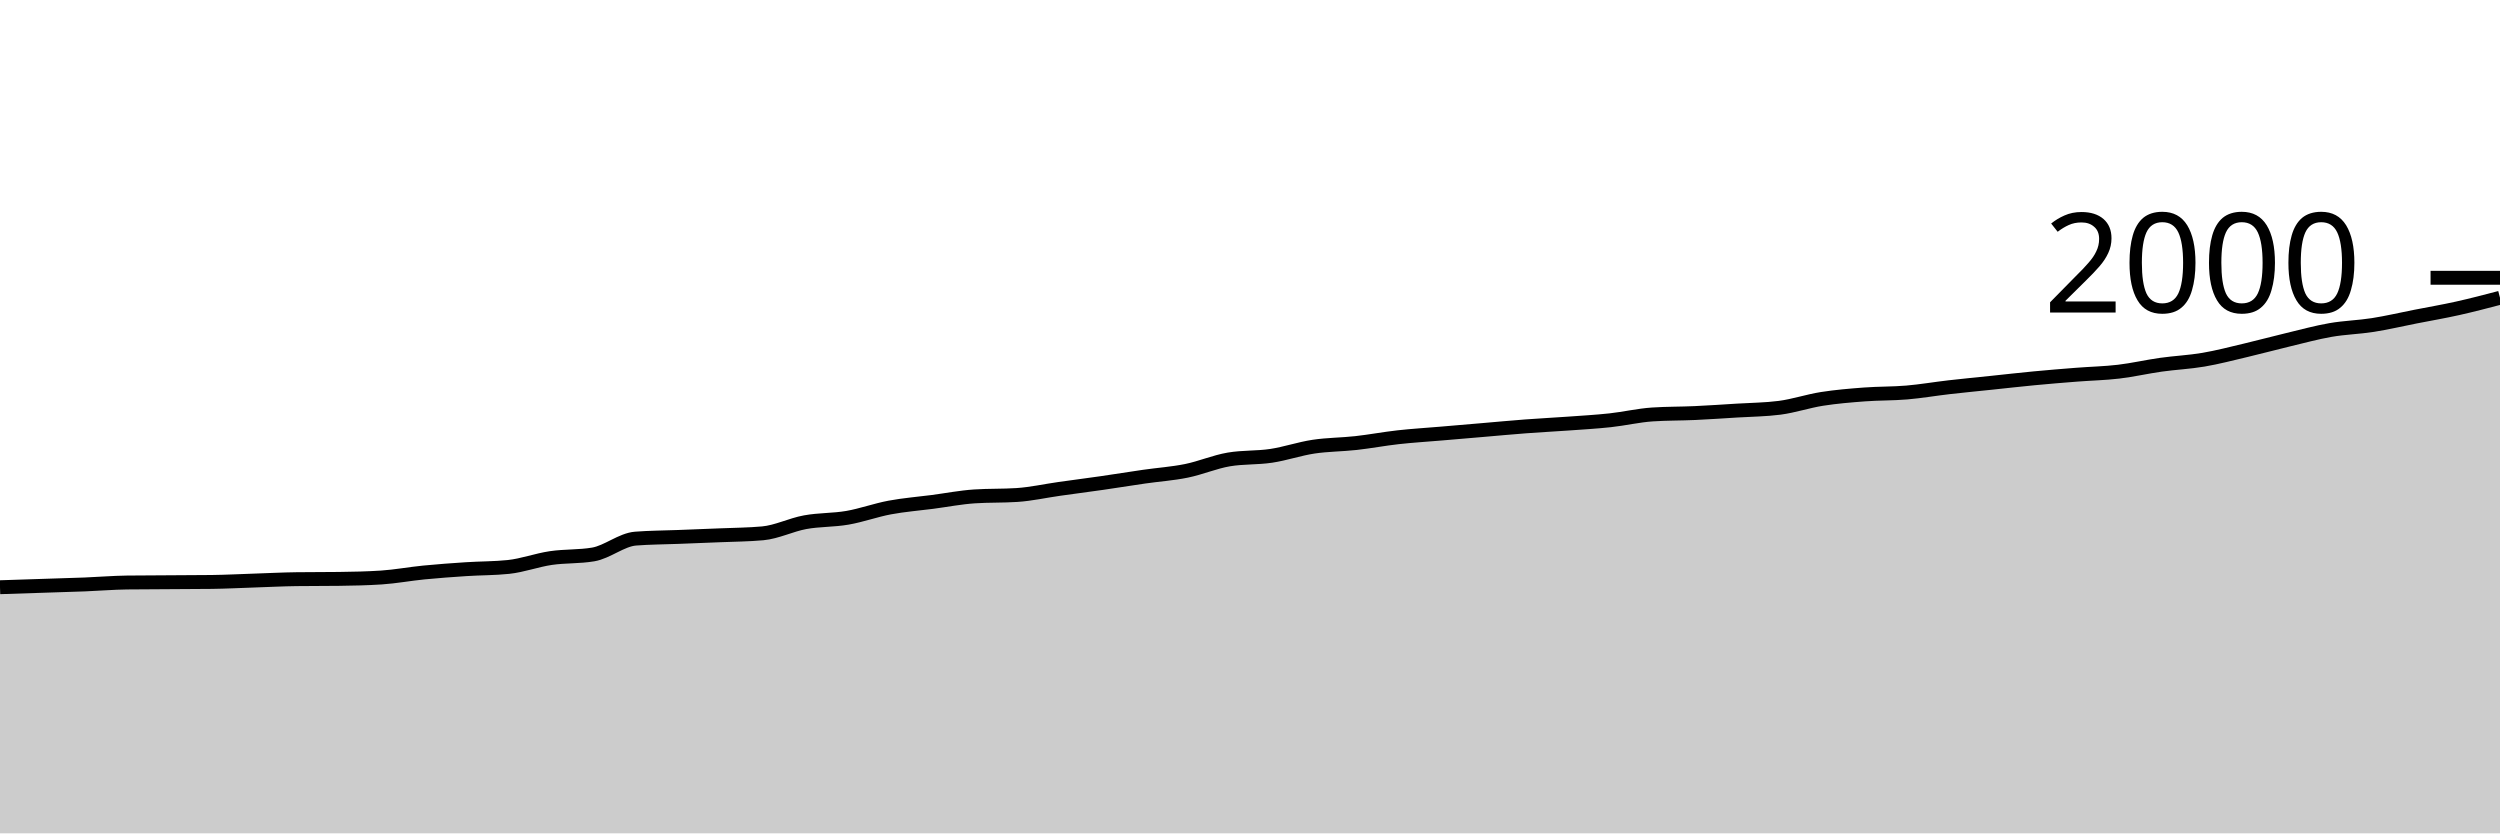
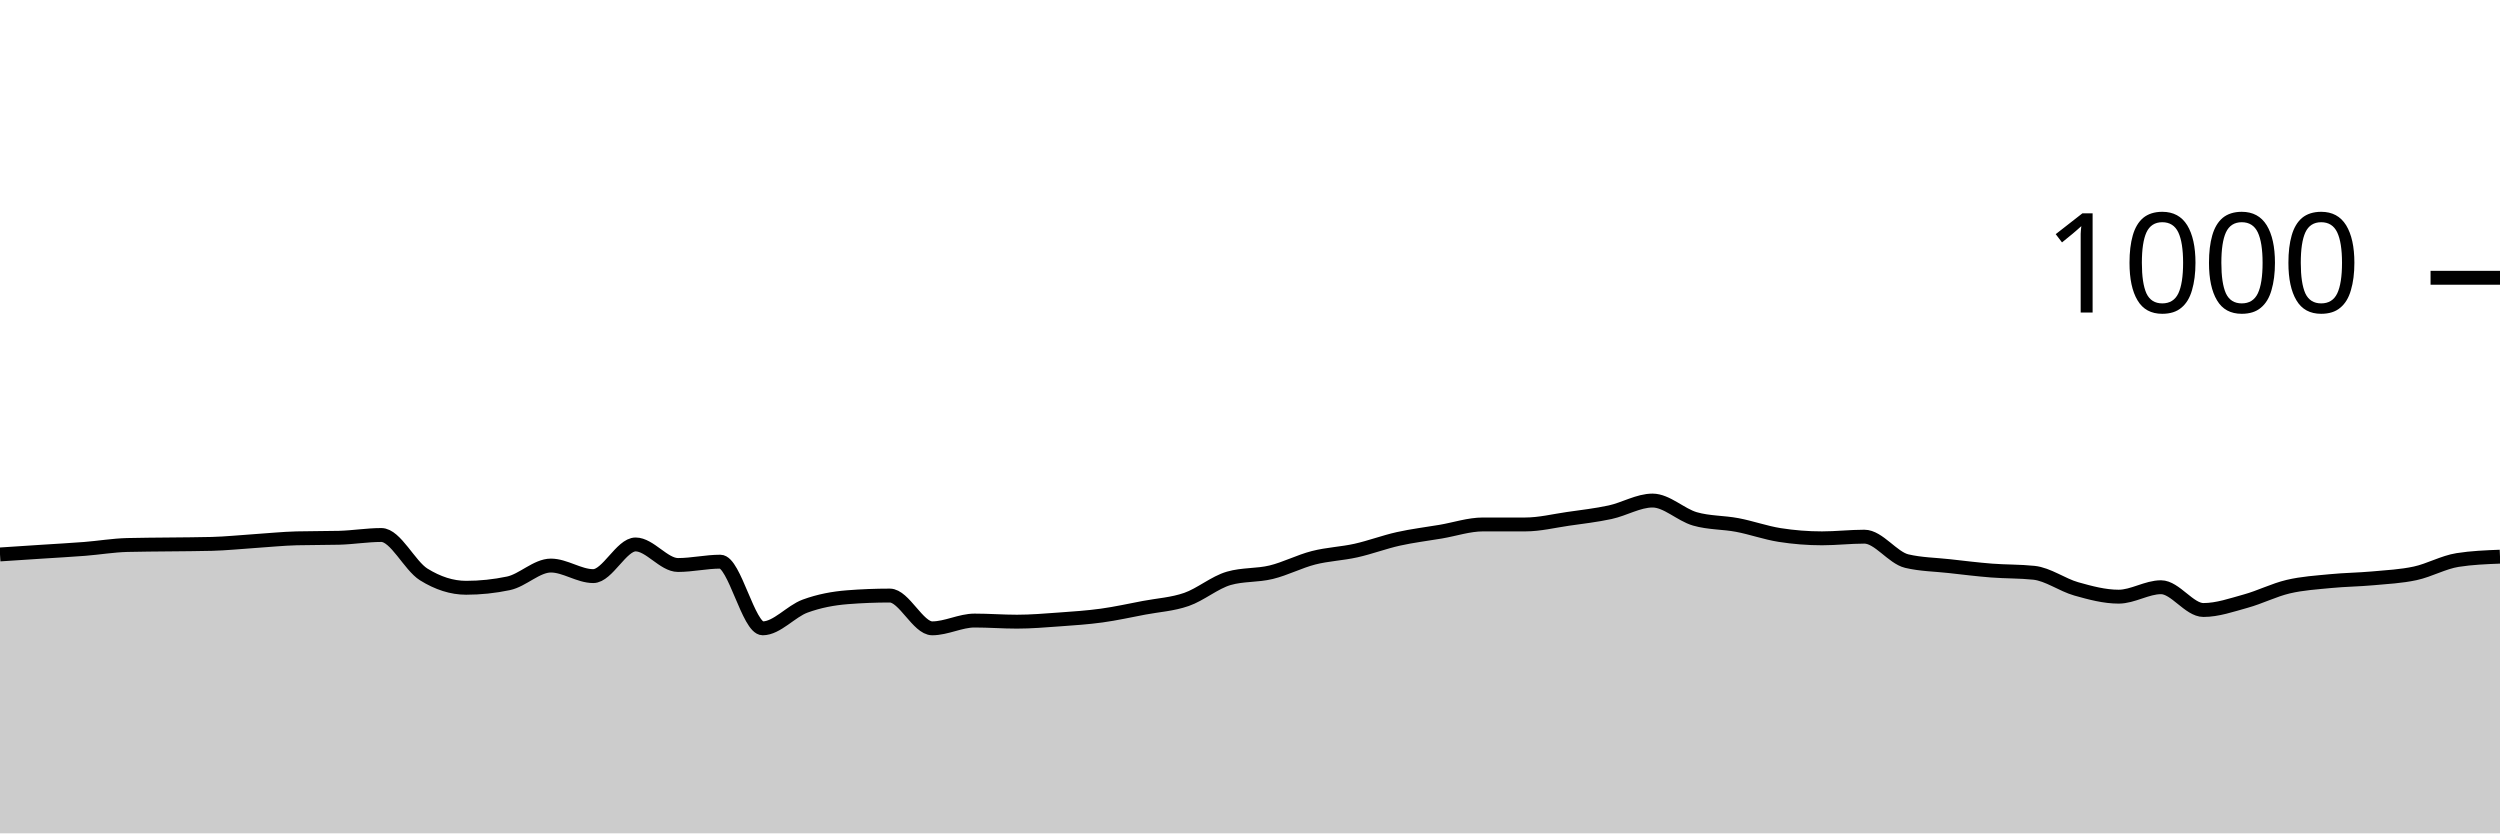
<svg xmlns="http://www.w3.org/2000/svg" viewBox="0 0 180 60">
  <g transform="translate(0,20)">
-     <path class="area" fill="rgba(0, 0, 0, 0.2)" d="M0,22.28C1.017,22.247,2.034,22.213,3.051,22.18C4.068,22.147,5.085,22.12,6.102,22.08C7.119,22.04,8.136,21.953,9.153,21.94C10.169,21.927,11.186,21.927,12.203,21.92C13.22,21.913,14.237,21.913,15.254,21.9C16.271,21.887,17.288,21.833,18.305,21.8C19.322,21.767,20.339,21.713,21.356,21.7C22.373,21.687,23.39,21.693,24.407,21.68C25.424,21.667,26.441,21.647,27.458,21.58C28.475,21.513,29.492,21.32,30.508,21.22C31.525,21.12,32.542,21.047,33.559,20.98C34.576,20.913,35.593,20.927,36.61,20.82C37.627,20.713,38.644,20.33,39.661,20.18C40.678,20.03,41.695,20.093,42.712,19.92C43.729,19.747,44.746,18.86,45.763,18.78C46.78,18.7,47.797,18.7,48.814,18.66C49.831,18.62,50.847,18.583,51.864,18.54C52.881,18.497,53.898,18.493,54.915,18.4C55.932,18.307,56.949,17.787,57.966,17.6C58.983,17.413,60,17.457,61.017,17.28C62.034,17.103,63.051,16.73,64.068,16.54C65.085,16.35,66.102,16.273,67.119,16.14C68.136,16.007,69.153,15.807,70.169,15.74C71.186,15.673,72.203,15.707,73.22,15.64C74.237,15.573,75.254,15.343,76.271,15.2C77.288,15.057,78.305,14.927,79.322,14.78C80.339,14.633,81.356,14.467,82.373,14.32C83.39,14.173,84.407,14.107,85.424,13.9C86.441,13.693,87.458,13.253,88.475,13.08C89.492,12.907,90.508,12.973,91.525,12.82C92.542,12.667,93.559,12.313,94.576,12.16C95.593,12.007,96.61,12.013,97.627,11.9C98.644,11.787,99.661,11.593,100.678,11.48C101.695,11.367,102.712,11.307,103.729,11.22C104.746,11.133,105.763,11.047,106.78,10.96C107.797,10.873,108.814,10.777,109.831,10.7C110.847,10.623,111.864,10.573,112.881,10.5C113.898,10.427,114.915,10.37,115.932,10.26C116.949,10.15,117.966,9.907,118.983,9.84C120,9.773,121.017,9.787,122.034,9.74C123.051,9.693,124.068,9.623,125.085,9.56C126.102,9.497,127.119,9.493,128.136,9.36C129.153,9.227,130.169,8.88,131.186,8.72C132.203,8.56,133.22,8.477,134.237,8.4C135.254,8.323,136.271,8.347,137.288,8.26C138.305,8.173,139.322,7.997,140.339,7.88C141.356,7.763,142.373,7.667,143.39,7.56C144.407,7.453,145.424,7.337,146.441,7.24C147.458,7.143,148.475,7.06,149.492,6.98C150.508,6.9,151.525,6.88,152.542,6.76C153.559,6.64,154.576,6.403,155.593,6.26C156.61,6.117,157.627,6.073,158.644,5.9C159.661,5.727,160.678,5.46,161.695,5.22C162.712,4.98,163.729,4.703,164.746,4.46C165.763,4.217,166.78,3.937,167.797,3.76C168.814,3.583,169.831,3.56,170.847,3.4C171.864,3.24,172.881,3,173.898,2.8C174.915,2.6,175.932,2.427,176.949,2.2C177.966,1.973,178.983,1.707,180,1.44L180,40C178.983,40,177.966,40,176.949,40C175.932,40,174.915,40,173.898,40C172.881,40,171.864,40,170.847,40C169.831,40,168.814,40,167.797,40C166.78,40,165.763,40,164.746,40C163.729,40,162.712,40,161.695,40C160.678,40,159.661,40,158.644,40C157.627,40,156.61,40,155.593,40C154.576,40,153.559,40,152.542,40C151.525,40,150.508,40,149.492,40C148.475,40,147.458,40,146.441,40C145.424,40,144.407,40,143.39,40C142.373,40,141.356,40,140.339,40C139.322,40,138.305,40,137.288,40C136.271,40,135.254,40,134.237,40C133.22,40,132.203,40,131.186,40C130.169,40,129.153,40,128.136,40C127.119,40,126.102,40,125.085,40C124.068,40,123.051,40,122.034,40C121.017,40,120,40,118.983,40C117.966,40,116.949,40,115.932,40C114.915,40,113.898,40,112.881,40C111.864,40,110.847,40,109.831,40C108.814,40,107.797,40,106.78,40C105.763,40,104.746,40,103.729,40C102.712,40,101.695,40,100.678,40C99.661,40,98.644,40,97.627,40C96.61,40,95.593,40,94.576,40C93.559,40,92.542,40,91.525,40C90.508,40,89.492,40,88.475,40C87.458,40,86.441,40,85.424,40C84.407,40,83.39,40,82.373,40C81.356,40,80.339,40,79.322,40C78.305,40,77.288,40,76.271,40C75.254,40,74.237,40,73.22,40C72.203,40,71.186,40,70.169,40C69.153,40,68.136,40,67.119,40C66.102,40,65.085,40,64.068,40C63.051,40,62.034,40,61.017,40C60,40,58.983,40,57.966,40C56.949,40,55.932,40,54.915,40C53.898,40,52.881,40,51.864,40C50.847,40,49.831,40,48.814,40C47.797,40,46.78,40,45.763,40C44.746,40,43.729,40,42.712,40C41.695,40,40.678,40,39.661,40C38.644,40,37.627,40,36.61,40C35.593,40,34.576,40,33.559,40C32.542,40,31.525,40,30.508,40C29.492,40,28.475,40,27.458,40C26.441,40,25.424,40,24.407,40C23.39,40,22.373,40,21.356,40C20.339,40,19.322,40,18.305,40C17.288,40,16.271,40,15.254,40C14.237,40,13.22,40,12.203,40C11.186,40,10.169,40,9.153,40C8.136,40,7.119,40,6.102,40C5.085,40,4.068,40,3.051,40C2.034,40,1.017,40,0,40Z" />
-     <path class="line" stroke="black" fill="none" d="M0,22.28C1.017,22.247,2.034,22.213,3.051,22.18C4.068,22.147,5.085,22.12,6.102,22.08C7.119,22.04,8.136,21.953,9.153,21.94C10.169,21.927,11.186,21.927,12.203,21.92C13.22,21.913,14.237,21.913,15.254,21.9C16.271,21.887,17.288,21.833,18.305,21.8C19.322,21.767,20.339,21.713,21.356,21.7C22.373,21.687,23.39,21.693,24.407,21.68C25.424,21.667,26.441,21.647,27.458,21.58C28.475,21.513,29.492,21.32,30.508,21.22C31.525,21.12,32.542,21.047,33.559,20.98C34.576,20.913,35.593,20.927,36.61,20.82C37.627,20.713,38.644,20.33,39.661,20.18C40.678,20.03,41.695,20.093,42.712,19.92C43.729,19.747,44.746,18.86,45.763,18.78C46.78,18.7,47.797,18.7,48.814,18.66C49.831,18.62,50.847,18.583,51.864,18.54C52.881,18.497,53.898,18.493,54.915,18.4C55.932,18.307,56.949,17.787,57.966,17.6C58.983,17.413,60,17.457,61.017,17.28C62.034,17.103,63.051,16.73,64.068,16.54C65.085,16.35,66.102,16.273,67.119,16.14C68.136,16.007,69.153,15.807,70.169,15.74C71.186,15.673,72.203,15.707,73.22,15.64C74.237,15.573,75.254,15.343,76.271,15.2C77.288,15.057,78.305,14.927,79.322,14.78C80.339,14.633,81.356,14.467,82.373,14.32C83.39,14.173,84.407,14.107,85.424,13.9C86.441,13.693,87.458,13.253,88.475,13.08C89.492,12.907,90.508,12.973,91.525,12.82C92.542,12.667,93.559,12.313,94.576,12.16C95.593,12.007,96.61,12.013,97.627,11.9C98.644,11.787,99.661,11.593,100.678,11.48C101.695,11.367,102.712,11.307,103.729,11.22C104.746,11.133,105.763,11.047,106.78,10.96C107.797,10.873,108.814,10.777,109.831,10.7C110.847,10.623,111.864,10.573,112.881,10.5C113.898,10.427,114.915,10.37,115.932,10.26C116.949,10.15,117.966,9.907,118.983,9.84C120,9.773,121.017,9.787,122.034,9.74C123.051,9.693,124.068,9.623,125.085,9.56C126.102,9.497,127.119,9.493,128.136,9.36C129.153,9.227,130.169,8.88,131.186,8.72C132.203,8.56,133.22,8.477,134.237,8.4C135.254,8.323,136.271,8.347,137.288,8.26C138.305,8.173,139.322,7.997,140.339,7.88C141.356,7.763,142.373,7.667,143.39,7.56C144.407,7.453,145.424,7.337,146.441,7.24C147.458,7.143,148.475,7.06,149.492,6.98C150.508,6.9,151.525,6.88,152.542,6.76C153.559,6.64,154.576,6.403,155.593,6.26C156.61,6.117,157.627,6.073,158.644,5.9C159.661,5.727,160.678,5.46,161.695,5.22C162.712,4.98,163.729,4.703,164.746,4.46C165.763,4.217,166.78,3.937,167.797,3.76C168.814,3.583,169.831,3.56,170.847,3.4C171.864,3.24,172.881,3,173.898,2.8C174.915,2.6,175.932,2.427,176.949,2.2C177.966,1.973,178.983,1.707,180,1.44" />
+     <path class="area" fill="rgba(0, 0, 0, 0.2)" d="M0,19.92C1.017,19.853,2.034,19.787,3.051,19.72C4.068,19.653,5.085,19.6,6.102,19.52C7.119,19.44,8.136,19.267,9.153,19.24C10.169,19.213,11.186,19.213,12.203,19.2C13.22,19.187,14.237,19.187,15.254,19.16C16.271,19.133,17.288,19.027,18.305,18.96C19.322,18.893,20.339,18.787,21.356,18.76C22.373,18.733,23.39,18.747,24.407,18.72C25.424,18.693,26.441,18.52,27.458,18.52C28.475,18.52,29.492,20.727,30.508,21.36C31.525,21.993,32.542,22.32,33.559,22.32C34.576,22.32,35.593,22.213,36.61,22C37.627,21.787,38.644,20.72,39.661,20.72C40.678,20.72,41.695,21.48,42.712,21.48C43.729,21.48,44.746,19.2,45.763,19.2C46.78,19.2,47.797,20.68,48.814,20.68C49.831,20.68,50.847,20.44,51.864,20.44C52.881,20.44,53.898,25.24,54.915,25.24C55.932,25.24,56.949,24.013,57.966,23.64C58.983,23.267,60,23.08,61.017,23C62.034,22.92,63.051,22.88,64.068,22.88C65.085,22.88,66.102,25.24,67.119,25.24C68.136,25.24,69.153,24.68,70.169,24.68C71.186,24.68,72.203,24.76,73.22,24.76C74.237,24.76,75.254,24.673,76.271,24.6C77.288,24.527,78.305,24.46,79.322,24.32C80.339,24.18,81.356,23.953,82.373,23.76C83.39,23.567,84.407,23.513,85.424,23.16C86.441,22.807,87.458,21.933,88.475,21.64C89.492,21.347,90.508,21.447,91.525,21.2C92.542,20.953,93.559,20.42,94.576,20.16C95.593,19.9,96.61,19.867,97.627,19.64C98.644,19.413,99.661,19.027,100.678,18.8C101.695,18.573,102.712,18.453,103.729,18.28C104.746,18.107,105.763,17.76,106.78,17.76C107.797,17.76,108.814,17.76,109.831,17.76C110.847,17.76,111.864,17.507,112.881,17.36C113.898,17.213,114.915,17.1,115.932,16.88C116.949,16.66,117.966,16.04,118.983,16.04C120,16.04,121.017,17.067,122.034,17.36C123.051,17.653,124.068,17.607,125.085,17.8C126.102,17.993,127.119,18.36,128.136,18.52C129.153,18.68,130.169,18.76,131.186,18.76C132.203,18.76,133.22,18.64,134.237,18.64C135.254,18.64,136.271,20.16,137.288,20.4C138.305,20.64,139.322,20.647,140.339,20.76C141.356,20.873,142.373,21,143.39,21.08C144.407,21.16,145.424,21.133,146.441,21.24C147.458,21.347,148.475,22.113,149.492,22.4C150.508,22.687,151.525,22.96,152.542,22.96C153.559,22.96,154.576,22.28,155.593,22.28C156.61,22.28,157.627,23.92,158.644,23.92C159.661,23.92,160.678,23.56,161.695,23.28C162.712,23,163.729,22.48,164.746,22.24C165.763,22,166.78,21.94,167.797,21.84C168.814,21.74,169.831,21.733,170.847,21.64C171.864,21.547,172.881,21.5,173.898,21.28C174.915,21.06,175.932,20.48,176.949,20.32C177.966,20.16,178.983,20.12,180,20.08L180,40C178.983,40,177.966,40,176.949,40C175.932,40,174.915,40,173.898,40C172.881,40,171.864,40,170.847,40C169.831,40,168.814,40,167.797,40C166.78,40,165.763,40,164.746,40C163.729,40,162.712,40,161.695,40C160.678,40,159.661,40,158.644,40C157.627,40,156.61,40,155.593,40C154.576,40,153.559,40,152.542,40C151.525,40,150.508,40,149.492,40C148.475,40,147.458,40,146.441,40C145.424,40,144.407,40,143.39,40C142.373,40,141.356,40,140.339,40C139.322,40,138.305,40,137.288,40C136.271,40,135.254,40,134.237,40C133.22,40,132.203,40,131.186,40C130.169,40,129.153,40,128.136,40C127.119,40,126.102,40,125.085,40C124.068,40,123.051,40,122.034,40C121.017,40,120,40,118.983,40C117.966,40,116.949,40,115.932,40C114.915,40,113.898,40,112.881,40C111.864,40,110.847,40,109.831,40C108.814,40,107.797,40,106.78,40C105.763,40,104.746,40,103.729,40C102.712,40,101.695,40,100.678,40C99.661,40,98.644,40,97.627,40C96.61,40,95.593,40,94.576,40C93.559,40,92.542,40,91.525,40C90.508,40,89.492,40,88.475,40C87.458,40,86.441,40,85.424,40C84.407,40,83.39,40,82.373,40C81.356,40,80.339,40,79.322,40C78.305,40,77.288,40,76.271,40C75.254,40,74.237,40,73.22,40C72.203,40,71.186,40,70.169,40C69.153,40,68.136,40,67.119,40C66.102,40,65.085,40,64.068,40C63.051,40,62.034,40,61.017,40C60,40,58.983,40,57.966,40C56.949,40,55.932,40,54.915,40C53.898,40,52.881,40,51.864,40C50.847,40,49.831,40,48.814,40C47.797,40,46.78,40,45.763,40C44.746,40,43.729,40,42.712,40C41.695,40,40.678,40,39.661,40C38.644,40,37.627,40,36.61,40C35.593,40,34.576,40,33.559,40C32.542,40,31.525,40,30.508,40C29.492,40,28.475,40,27.458,40C26.441,40,25.424,40,24.407,40C23.39,40,22.373,40,21.356,40C20.339,40,19.322,40,18.305,40C17.288,40,16.271,40,15.254,40C14.237,40,13.22,40,12.203,40C11.186,40,10.169,40,9.153,40C8.136,40,7.119,40,6.102,40C5.085,40,4.068,40,3.051,40C2.034,40,1.017,40,0,40Z" />
+     <path class="line" stroke="black" fill="none" d="M0,19.92C1.017,19.853,2.034,19.787,3.051,19.72C4.068,19.653,5.085,19.6,6.102,19.52C7.119,19.44,8.136,19.267,9.153,19.24C10.169,19.213,11.186,19.213,12.203,19.2C13.22,19.187,14.237,19.187,15.254,19.16C16.271,19.133,17.288,19.027,18.305,18.96C19.322,18.893,20.339,18.787,21.356,18.76C22.373,18.733,23.39,18.747,24.407,18.72C25.424,18.693,26.441,18.52,27.458,18.52C28.475,18.52,29.492,20.727,30.508,21.36C31.525,21.993,32.542,22.32,33.559,22.32C34.576,22.32,35.593,22.213,36.61,22C37.627,21.787,38.644,20.72,39.661,20.72C40.678,20.72,41.695,21.48,42.712,21.48C43.729,21.48,44.746,19.2,45.763,19.2C46.78,19.2,47.797,20.68,48.814,20.68C49.831,20.68,50.847,20.44,51.864,20.44C52.881,20.44,53.898,25.24,54.915,25.24C55.932,25.24,56.949,24.013,57.966,23.64C58.983,23.267,60,23.08,61.017,23C62.034,22.92,63.051,22.88,64.068,22.88C65.085,22.88,66.102,25.24,67.119,25.24C68.136,25.24,69.153,24.68,70.169,24.68C71.186,24.68,72.203,24.76,73.22,24.76C74.237,24.76,75.254,24.673,76.271,24.6C77.288,24.527,78.305,24.46,79.322,24.32C80.339,24.18,81.356,23.953,82.373,23.76C83.39,23.567,84.407,23.513,85.424,23.16C86.441,22.807,87.458,21.933,88.475,21.64C89.492,21.347,90.508,21.447,91.525,21.2C92.542,20.953,93.559,20.42,94.576,20.16C95.593,19.9,96.61,19.867,97.627,19.64C98.644,19.413,99.661,19.027,100.678,18.8C101.695,18.573,102.712,18.453,103.729,18.28C104.746,18.107,105.763,17.76,106.78,17.76C107.797,17.76,108.814,17.76,109.831,17.76C110.847,17.76,111.864,17.507,112.881,17.36C113.898,17.213,114.915,17.1,115.932,16.88C116.949,16.66,117.966,16.04,118.983,16.04C120,16.04,121.017,17.067,122.034,17.36C123.051,17.653,124.068,17.607,125.085,17.8C126.102,17.993,127.119,18.36,128.136,18.52C129.153,18.68,130.169,18.76,131.186,18.76C132.203,18.76,133.22,18.64,134.237,18.64C135.254,18.64,136.271,20.16,137.288,20.4C138.305,20.64,139.322,20.647,140.339,20.76C141.356,20.873,142.373,21,143.39,21.08C144.407,21.16,145.424,21.133,146.441,21.24C147.458,21.347,148.475,22.113,149.492,22.4C150.508,22.687,151.525,22.96,152.542,22.96C153.559,22.96,154.576,22.28,155.593,22.28C156.61,22.28,157.627,23.92,158.644,23.92C159.661,23.92,160.678,23.56,161.695,23.28C162.712,23,163.729,22.48,164.746,22.24C165.763,22,166.78,21.94,167.797,21.84C168.814,21.74,169.831,21.733,170.847,21.64C171.864,21.547,172.881,21.5,173.898,21.28C174.915,21.06,175.932,20.48,176.949,20.32C177.966,20.16,178.983,20.12,180,20.08" />
    <path class="axis-ceiling" stroke-width="1" stroke="black" fill="none" d="M175,0L180,0" />
-     <text class="axis-ceiling-label" font-family="sans-serif" text-anchor="end" font-size="10px" x="170" y="2.5">2000</text>
+     <text class="axis-ceiling-label" font-family="sans-serif" text-anchor="end" font-size="10px" x="170" y="2.5">1000</text>
  </g>
</svg>
